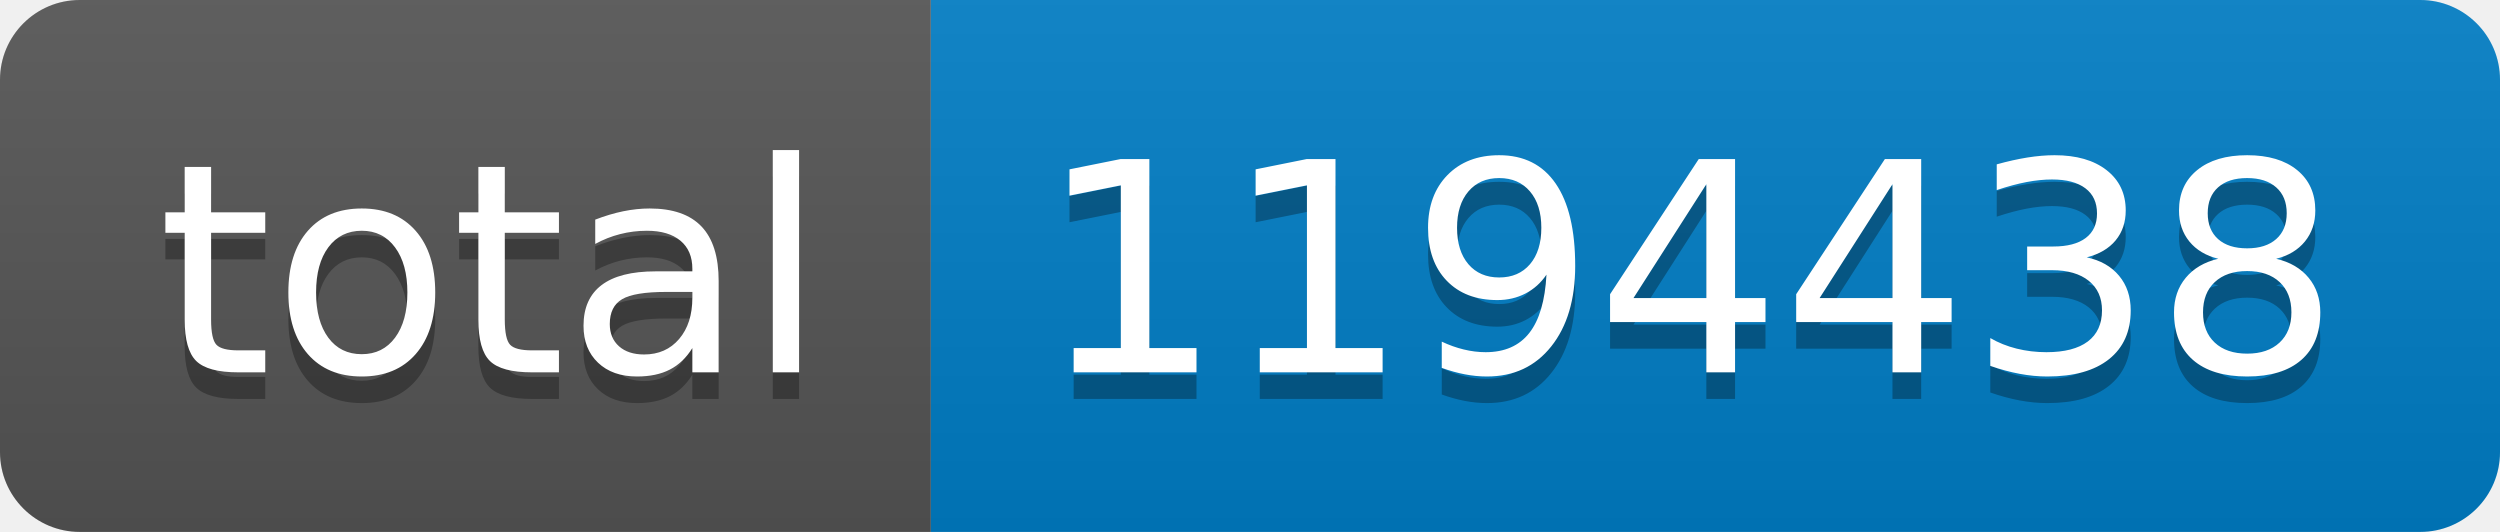
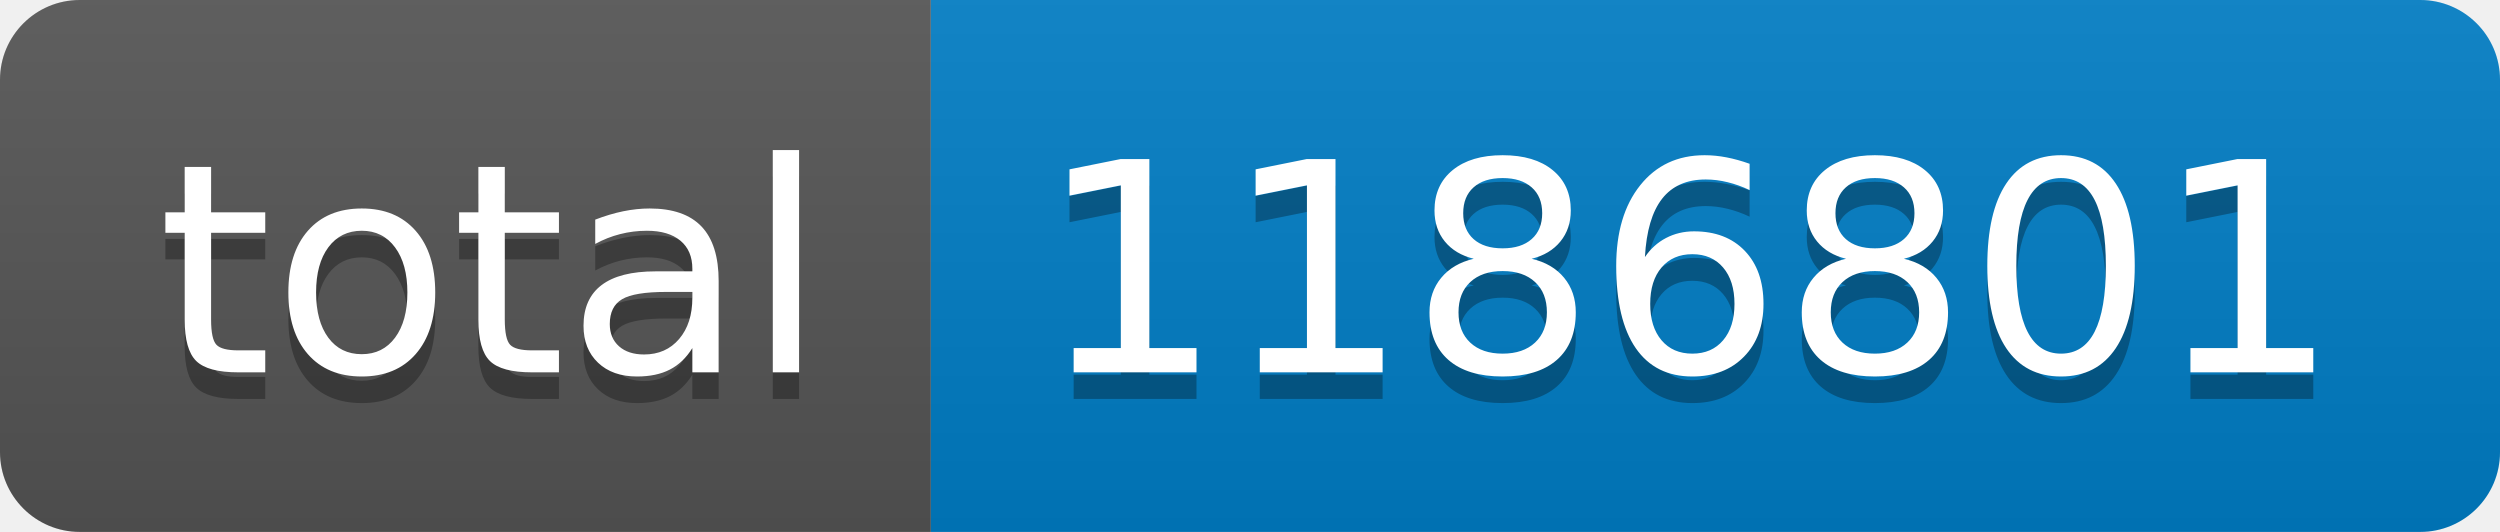
- <svg xmlns="http://www.w3.org/2000/svg" width="94" height="20" role="img" aria-label="total: 1194438">
+ <svg xmlns="http://www.w3.org/2000/svg" width="94" height="20" role="img" aria-label="total: 1186801">
  <linearGradient id="s" x2="0" y2="100%">
    <stop offset="0" stop-color="#bbb" stop-opacity=".1" />
    <stop offset="1" stop-opacity=".1" />
  </linearGradient>
  <clipPath id="r">
    <rect width="94" height="20" rx="3" fill="#fff" />
  </clipPath>
  <g clip-path="url(#r)">
    <rect width="35" height="20" fill="#555" />
    <rect x="35" width="59" height="20" fill="#007ec6" />
    <rect width="94" height="20" fill="url(#s)" />
  </g>
  <g fill="#fff" text-anchor="middle" font-family="Verdana,Geneva,DejaVu Sans,sans-serif" text-rendering="geometricPrecision" font-size="110">
    <text aria-hidden="true" x="185" y="150" fill="#010101" fill-opacity=".3" transform="scale(.1)" textLength="250">total</text>
    <text x="185" y="140" transform="scale(.1)" fill="#fff" textLength="250">total</text>
-     <text aria-hidden="true" x="635" y="150" fill="#010101" fill-opacity=".3" transform="scale(.1)" textLength="490">1194438</text>
-     <text x="635" y="140" transform="scale(.1)" fill="#fff" textLength="490">1194438</text>
+     <text aria-hidden="true" x="635" y="150" fill="#010101" fill-opacity=".3" transform="scale(.1)" textLength="490">1186801</text>
+     <text x="635" y="140" transform="scale(.1)" fill="#fff" textLength="490">1186801</text>
  </g>
</svg>
